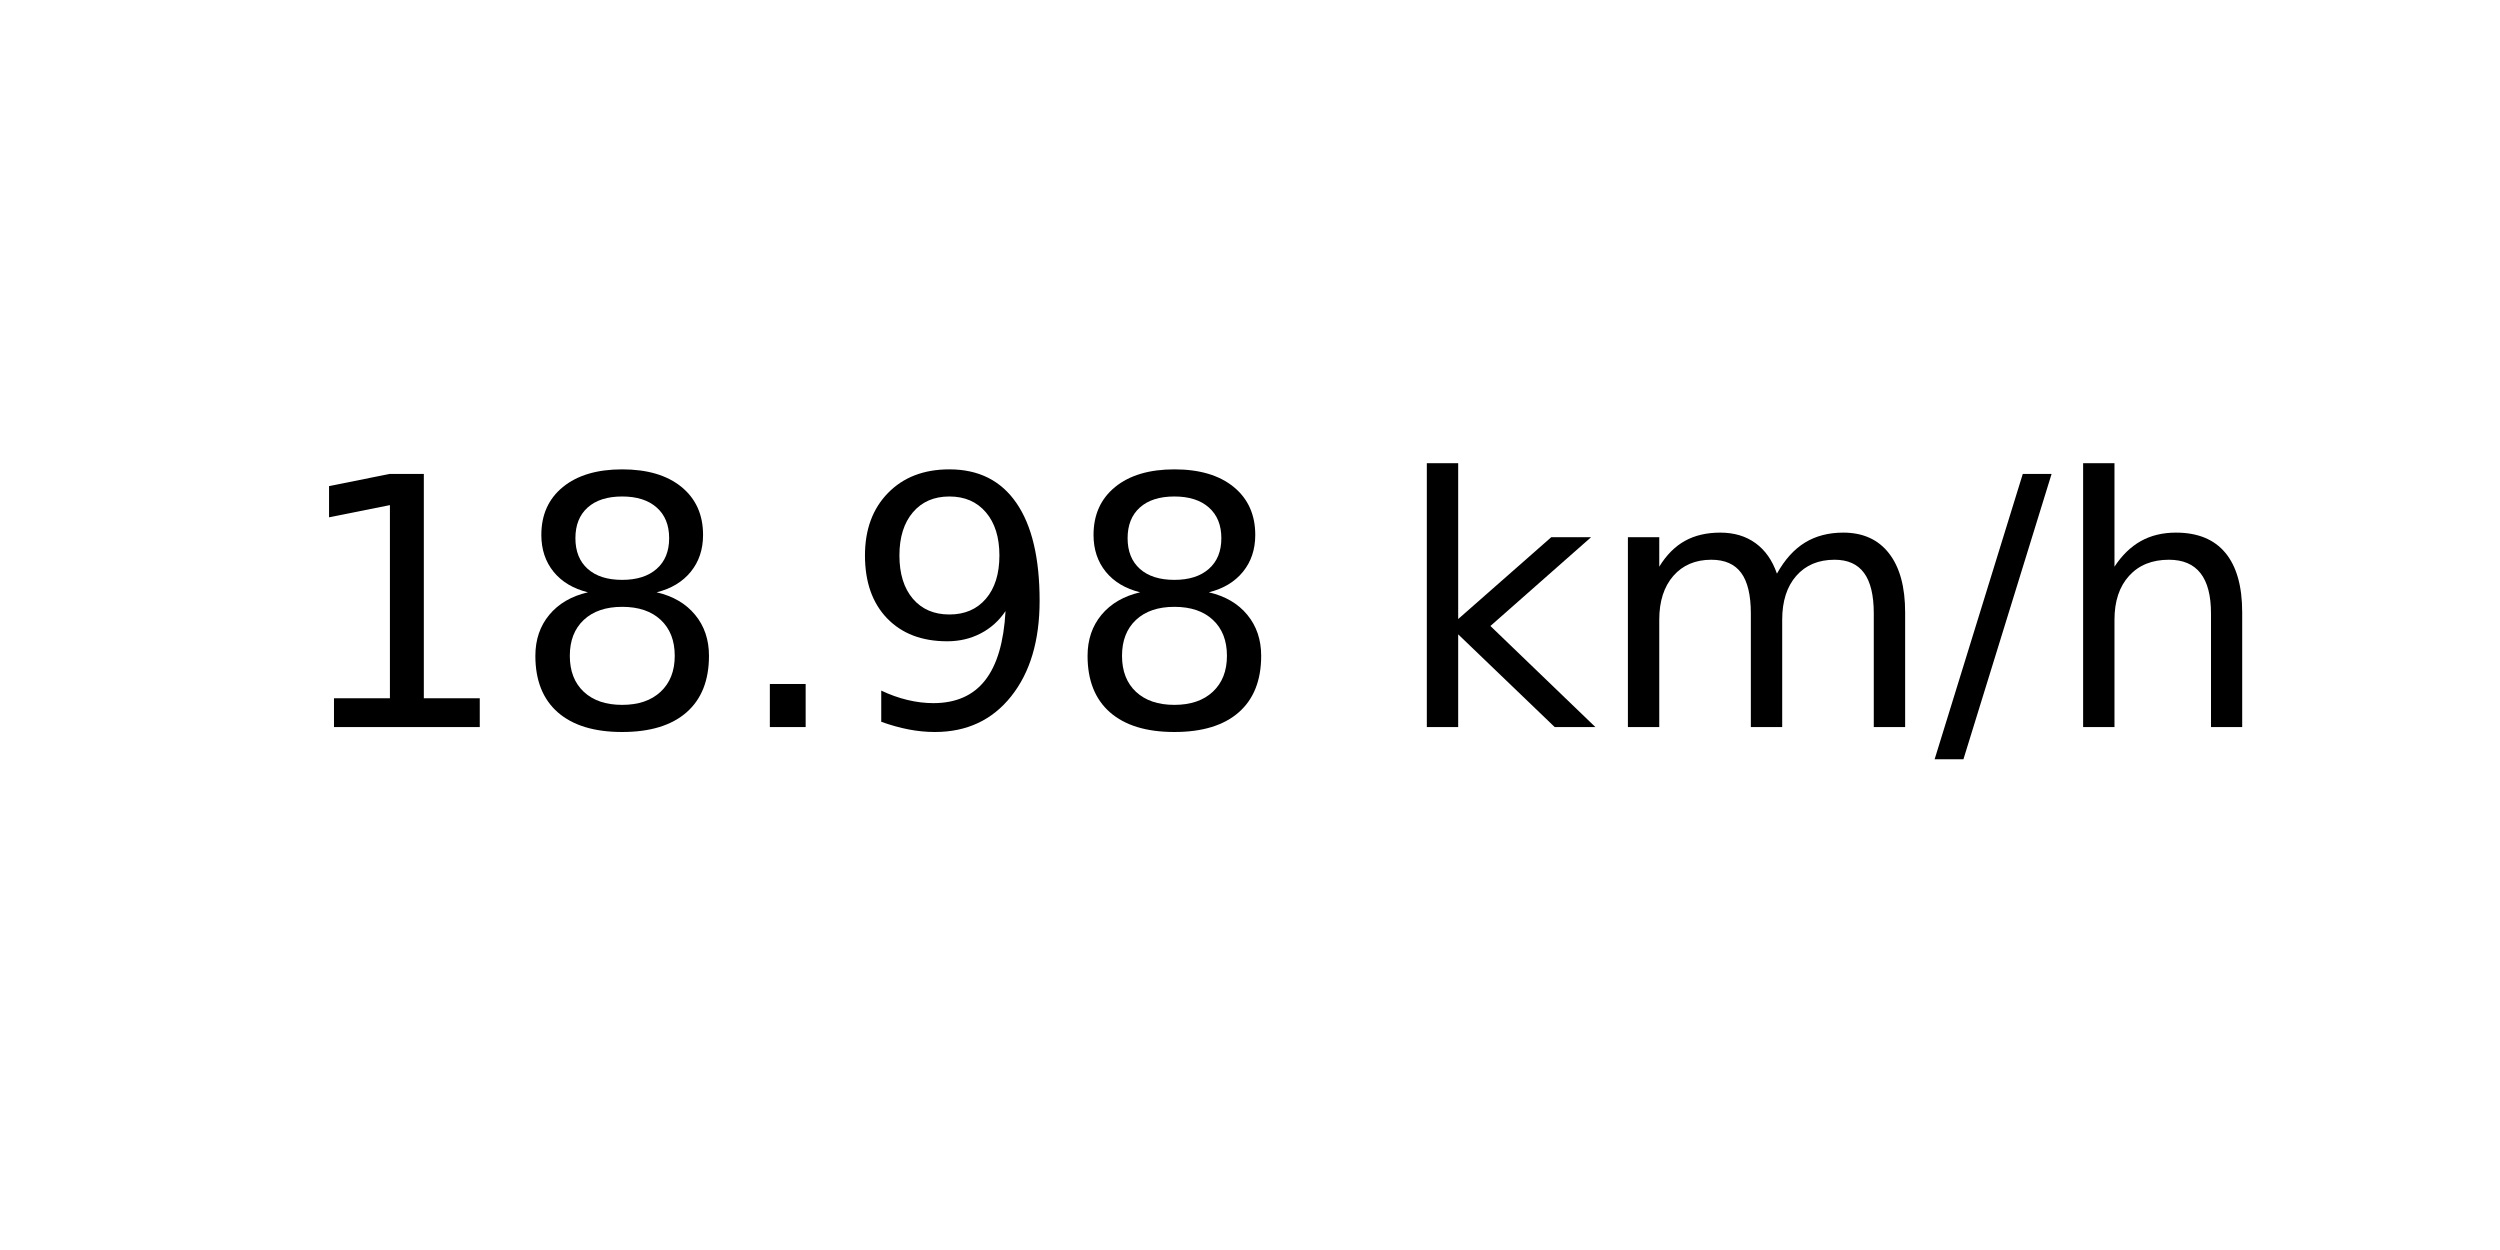
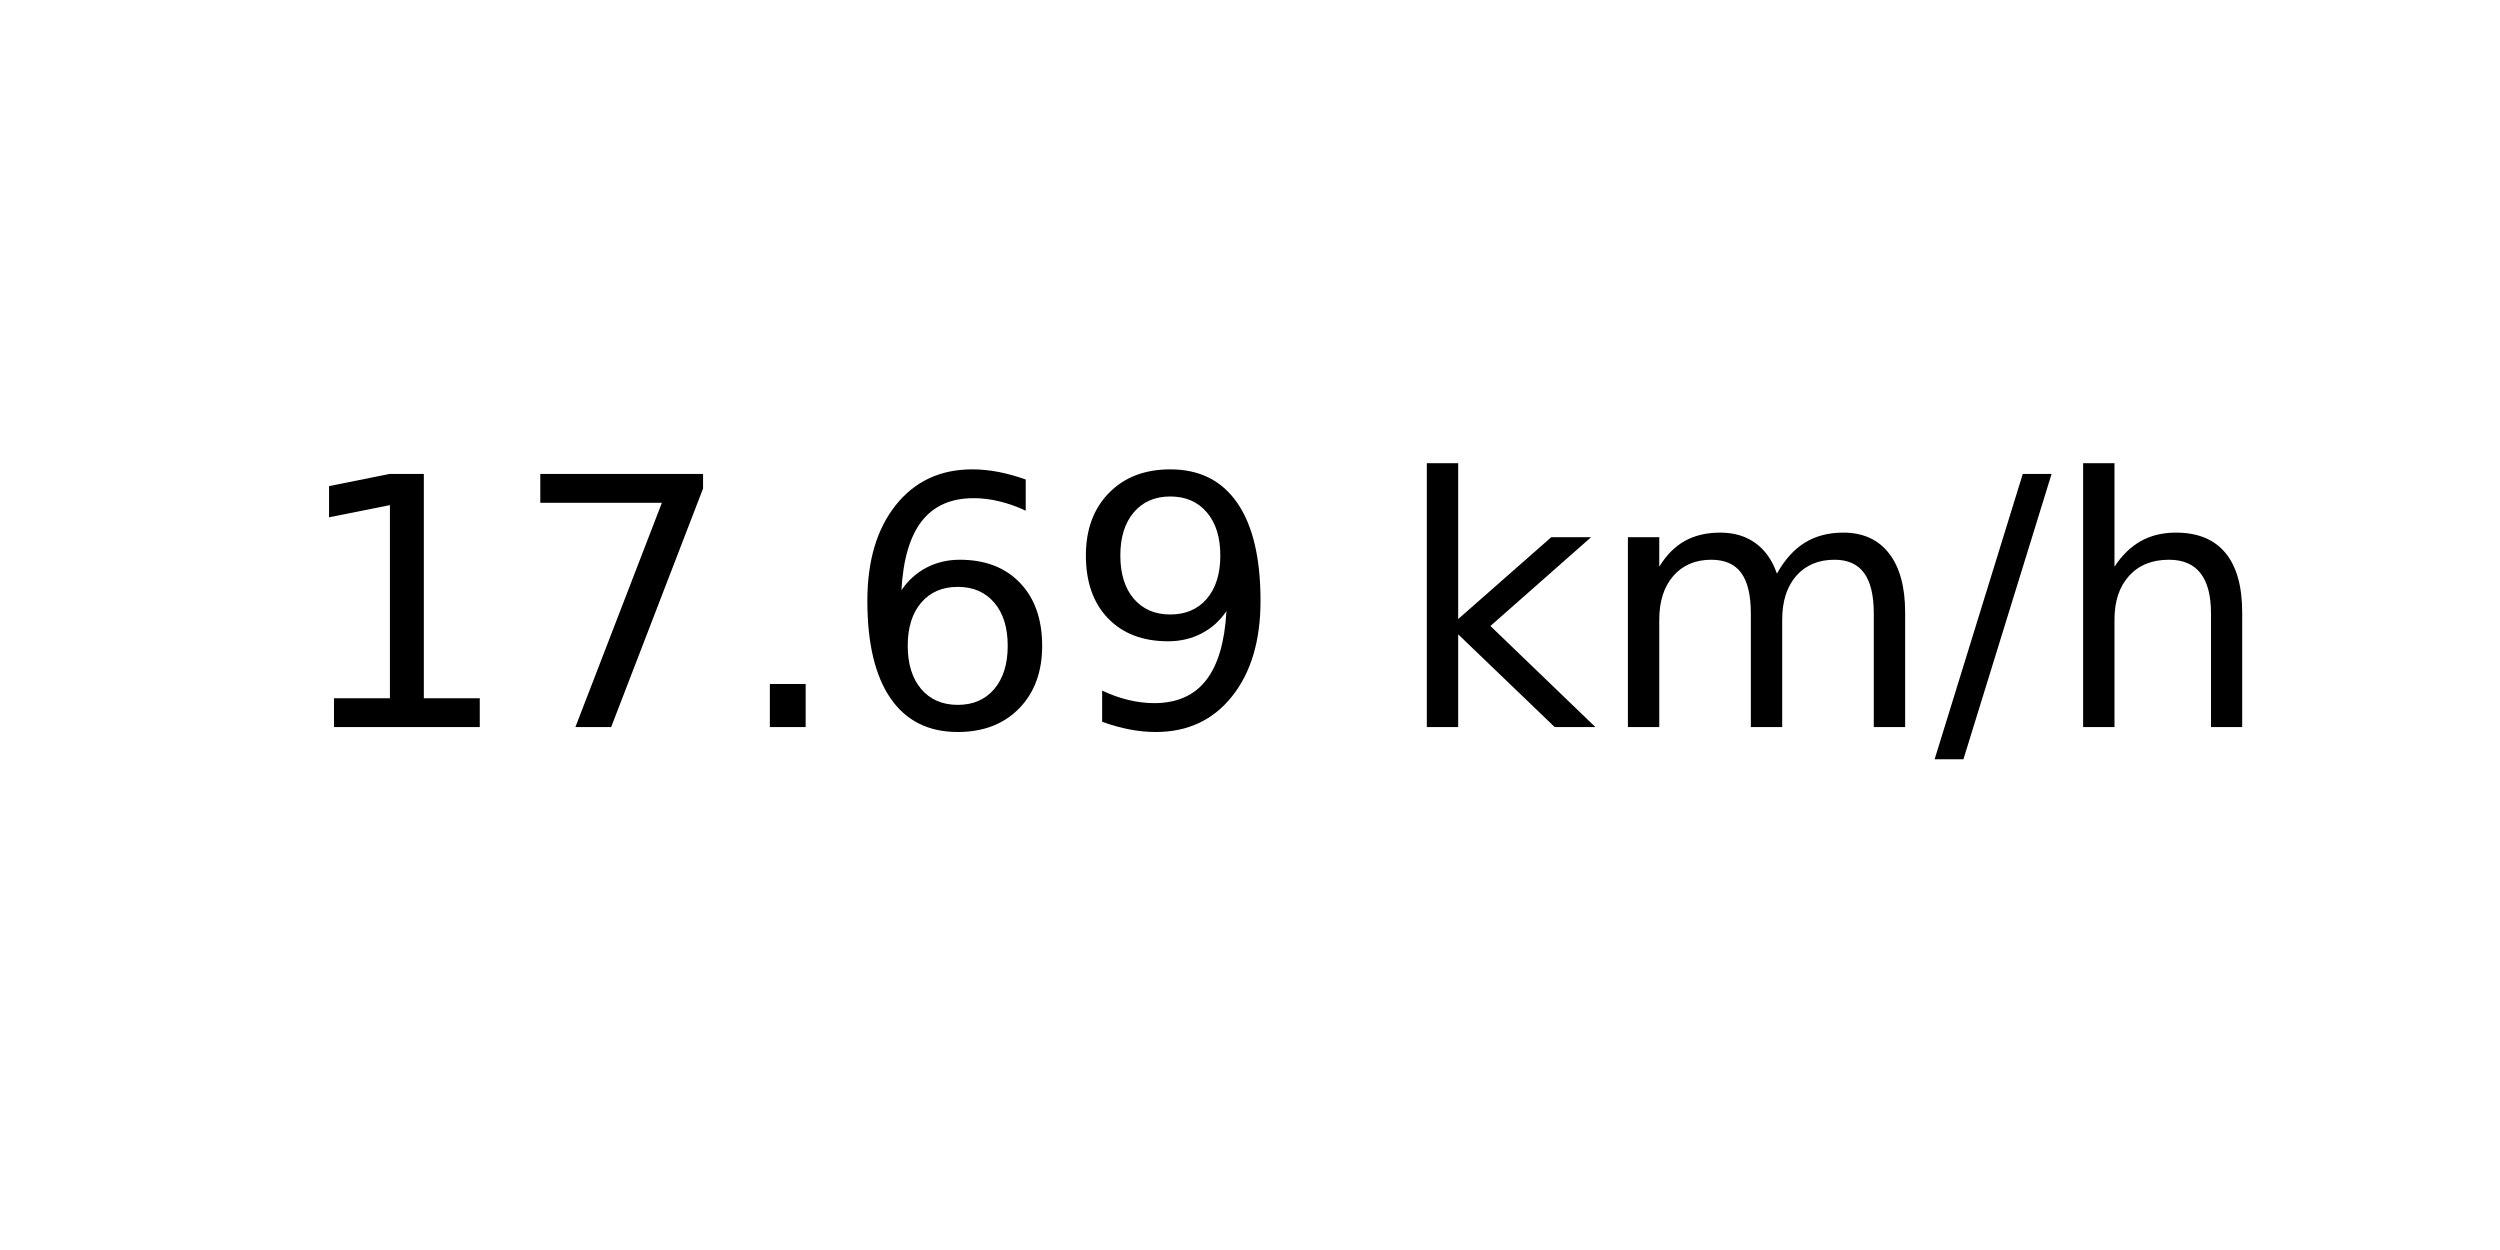
<svg xmlns="http://www.w3.org/2000/svg" xmlns:xlink="http://www.w3.org/1999/xlink" width="72pt" height="36pt" viewBox="0 0 72 36" version="1.1">
  <defs>
    <style type="text/css">*{stroke-linejoin: round; stroke-linecap: butt}</style>
  </defs>
  <g id="figure_1">
    <g id="axes_1">
      <g id="text_1">
        <g transform="translate(8.378125 20.93937) scale(0.1 -0.1)">
          <defs>
            <path id="DejaVuSans-31" d="M 794 531  L 1825 531  L 1825 4091  L 703 3866  L 703 4441  L 1819 4666  L 2450 4666  L 2450 531  L 3481 531  L 3481 0  L 794 0  L 794 531  z " transform="scale(0.015625)" />
-             <path id="DejaVuSans-38" d="M 2034 2216  Q 1584 2216 1326 1975  Q 1069 1734 1069 1313  Q 1069 891 1326 650  Q 1584 409 2034 409  Q 2484 409 2743 651  Q 3003 894 3003 1313  Q 3003 1734 2745 1975  Q 2488 2216 2034 2216  z M 1403 2484  Q 997 2584 770 2862  Q 544 3141 544 3541  Q 544 4100 942 4425  Q 1341 4750 2034 4750  Q 2731 4750 3128 4425  Q 3525 4100 3525 3541  Q 3525 3141 3298 2862  Q 3072 2584 2669 2484  Q 3125 2378 3379 2068  Q 3634 1759 3634 1313  Q 3634 634 3220 271  Q 2806 -91 2034 -91  Q 1263 -91 848 271  Q 434 634 434 1313  Q 434 1759 690 2068  Q 947 2378 1403 2484  z M 1172 3481  Q 1172 3119 1398 2916  Q 1625 2713 2034 2713  Q 2441 2713 2670 2916  Q 2900 3119 2900 3481  Q 2900 3844 2670 4047  Q 2441 4250 2034 4250  Q 1625 4250 1398 4047  Q 1172 3844 1172 3481  z " transform="scale(0.015625)" />
+             <path id="DejaVuSans-37" d="M 525 4666  L 3525 4666  L 3525 4397  L 1831 0  L 1172 0  L 2766 4134  L 525 4134  L 525 4666  z " transform="scale(0.015625)" />
            <path id="DejaVuSans-2e" d="M 684 794  L 1344 794  L 1344 0  L 684 0  L 684 794  z " transform="scale(0.015625)" />
+             <path id="DejaVuSans-36" d="M 2113 2584  Q 1688 2584 1439 2293  Q 1191 2003 1191 1497  Q 1191 994 1439 701  Q 1688 409 2113 409  Q 2538 409 2786 701  Q 3034 994 3034 1497  Q 3034 2003 2786 2293  Q 2538 2584 2113 2584  z M 3366 4563  L 3366 3988  Q 3128 4100 2886 4159  Q 2644 4219 2406 4219  Q 1781 4219 1451 3797  Q 1122 3375 1075 2522  Q 1259 2794 1537 2939  Q 1816 3084 2150 3084  Q 2853 3084 3261 2657  Q 3669 2231 3669 1497  Q 3669 778 3244 343  Q 2819 -91 2113 -91  Q 1303 -91 875 529  Q 447 1150 447 2328  Q 447 3434 972 4092  Q 1497 4750 2381 4750  Q 2619 4750 2861 4703  Q 3103 4656 3366 4563  z " transform="scale(0.015625)" />
            <path id="DejaVuSans-39" d="M 703 97  L 703 672  Q 941 559 1184 500  Q 1428 441 1663 441  Q 2288 441 2617 861  Q 2947 1281 2994 2138  Q 2813 1869 2534 1725  Q 2256 1581 1919 1581  Q 1219 1581 811 2004  Q 403 2428 403 3163  Q 403 3881 828 4315  Q 1253 4750 1959 4750  Q 2769 4750 3195 4129  Q 3622 3509 3622 2328  Q 3622 1225 3098 567  Q 2575 -91 1691 -91  Q 1453 -91 1209 -44  Q 966 3 703 97  z M 1959 2075  Q 2384 2075 2632 2365  Q 2881 2656 2881 3163  Q 2881 3666 2632 3958  Q 2384 4250 1959 4250  Q 1534 4250 1286 3958  Q 1038 3666 1038 3163  Q 1038 2656 1286 2365  Q 1534 2075 1959 2075  z " transform="scale(0.015625)" />
            <path id="DejaVuSans-20" transform="scale(0.015625)" />
            <path id="DejaVuSans-6b" d="M 581 4863  L 1159 4863  L 1159 1991  L 2875 3500  L 3609 3500  L 1753 1863  L 3688 0  L 2938 0  L 1159 1709  L 1159 0  L 581 0  L 581 4863  z " transform="scale(0.015625)" />
            <path id="DejaVuSans-6d" d="M 3328 2828  Q 3544 3216 3844 3400  Q 4144 3584 4550 3584  Q 5097 3584 5394 3201  Q 5691 2819 5691 2113  L 5691 0  L 5113 0  L 5113 2094  Q 5113 2597 4934 2840  Q 4756 3084 4391 3084  Q 3944 3084 3684 2787  Q 3425 2491 3425 1978  L 3425 0  L 2847 0  L 2847 2094  Q 2847 2600 2669 2842  Q 2491 3084 2119 3084  Q 1678 3084 1418 2786  Q 1159 2488 1159 1978  L 1159 0  L 581 0  L 581 3500  L 1159 3500  L 1159 2956  Q 1356 3278 1631 3431  Q 1906 3584 2284 3584  Q 2666 3584 2933 3390  Q 3200 3197 3328 2828  z " transform="scale(0.015625)" />
            <path id="DejaVuSans-2f" d="M 1625 4666  L 2156 4666  L 531 -594  L 0 -594  L 1625 4666  z " transform="scale(0.015625)" />
            <path id="DejaVuSans-68" d="M 3513 2113  L 3513 0  L 2938 0  L 2938 2094  Q 2938 2591 2744 2837  Q 2550 3084 2163 3084  Q 1697 3084 1428 2787  Q 1159 2491 1159 1978  L 1159 0  L 581 0  L 581 4863  L 1159 4863  L 1159 2956  Q 1366 3272 1645 3428  Q 1925 3584 2291 3584  Q 2894 3584 3203 3211  Q 3513 2838 3513 2113  z " transform="scale(0.015625)" />
          </defs>
          <use xlink:href="#DejaVuSans-31" />
-           <use xlink:href="#DejaVuSans-38" x="63.623" />
+           <use xlink:href="#DejaVuSans-37" x="63.623" />
          <use xlink:href="#DejaVuSans-2e" x="127.246" />
-           <use xlink:href="#DejaVuSans-39" x="159.033" />
-           <use xlink:href="#DejaVuSans-38" x="222.656" />
+           <use xlink:href="#DejaVuSans-36" x="159.033" />
+           <use xlink:href="#DejaVuSans-39" x="222.656" />
          <use xlink:href="#DejaVuSans-20" x="286.279" />
          <use xlink:href="#DejaVuSans-6b" x="318.066" />
          <use xlink:href="#DejaVuSans-6d" x="375.977" />
          <use xlink:href="#DejaVuSans-2f" x="473.389" />
          <use xlink:href="#DejaVuSans-68" x="507.08" />
        </g>
      </g>
    </g>
  </g>
</svg>
